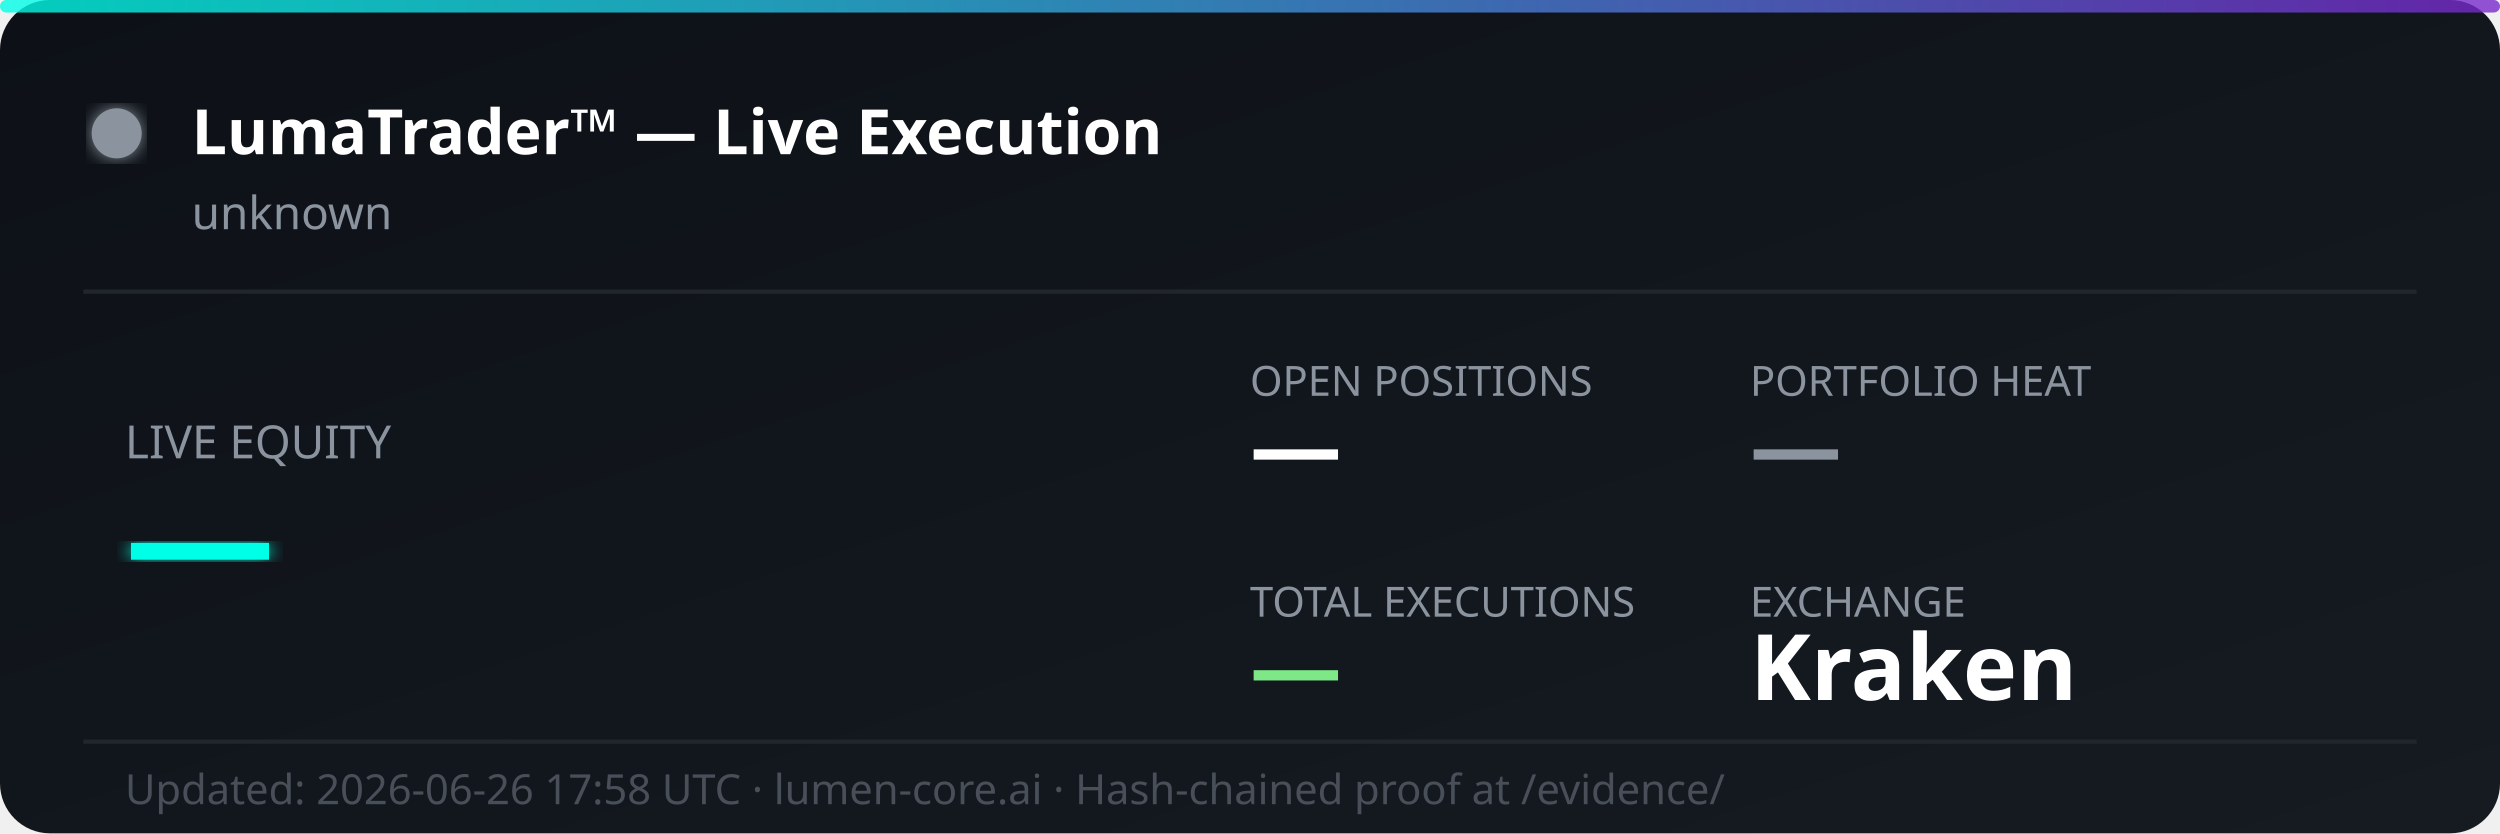
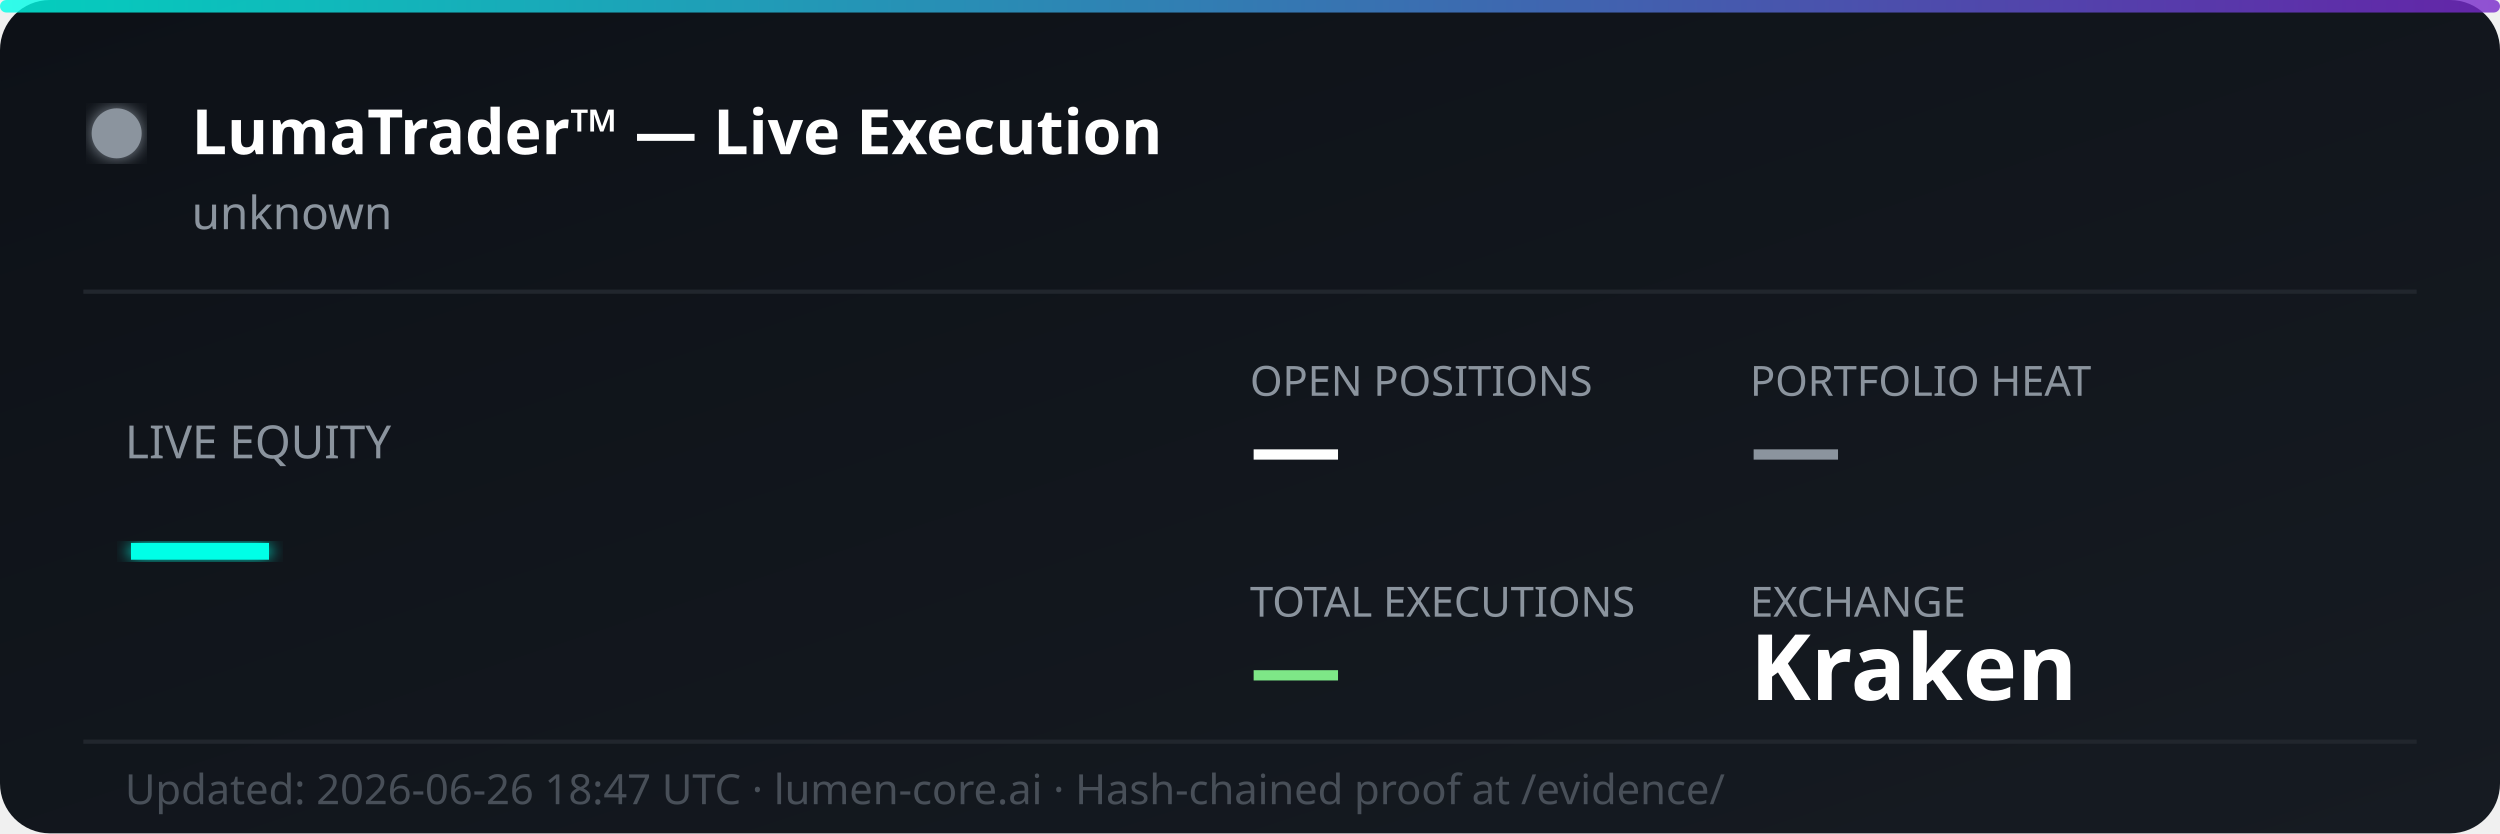
<svg xmlns="http://www.w3.org/2000/svg" width="600" height="200" viewBox="0 0 600 200" fill="none">
  <defs>
    <linearGradient id="bg" x1="0%" y1="0%" x2="100%" y2="100%">
      <stop offset="0%" style="stop-color:#0d1117;stop-opacity:1" />
      <stop offset="100%" style="stop-color:#161b22;stop-opacity:1" />
    </linearGradient>
    <linearGradient id="accent" x1="0%" y1="0%" x2="100%" y2="0%">
      <stop offset="0%" style="stop-color:#00ffe7;stop-opacity:0.8" />
      <stop offset="100%" style="stop-color:#7928ca;stop-opacity:0.8" />
    </linearGradient>
    <filter id="glow">
      <feGaussianBlur stdDeviation="2" result="coloredBlur" />
      <feMerge>
        <feMergeNode in="coloredBlur" />
        <feMergeNode in="SourceGraphic" />
      </feMerge>
    </filter>
  </defs>
  <rect width="600" height="200" rx="12" fill="url(#bg)" />
  <rect width="600" height="3" rx="1.5" fill="url(#accent)" />
  <circle cx="28" cy="32" r="6" fill="#8b949e" filter="url(#glow)">
    <animate attributeName="opacity" values="1;0.3;1" dur="2s" repeatCount="indefinite" />
  </circle>
  <text x="46" y="37" font-family="'Segoe UI', system-ui, sans-serif" font-size="15" font-weight="700" fill="#ffffff">LumaTrader™ — Live Execution</text>
  <text x="46" y="55" font-family="'Segoe UI', system-ui, sans-serif" font-size="11" fill="#8b949e">unknown</text>
  <line x1="20" y1="70" x2="580" y2="70" stroke="#21262d" stroke-width="1" />
  <text x="30" y="110" font-family="'Segoe UI', system-ui, sans-serif" font-size="11" fill="#8b949e">LIVE EQUITY</text>
  <text x="30" y="142" font-family="'Segoe UI', system-ui, sans-serif" font-size="36" font-weight="800" fill="#00ffe7" filter="url(#glow)">—</text>
  <text x="300" y="95" font-family="'Segoe UI', system-ui, sans-serif" font-size="10" fill="#8b949e">OPEN POSITIONS</text>
  <text x="300" y="115" font-family="'Segoe UI', system-ui, sans-serif" font-size="22" font-weight="700" fill="#ffffff">—</text>
  <text x="420" y="95" font-family="'Segoe UI', system-ui, sans-serif" font-size="10" fill="#8b949e">PORTFOLIO HEAT</text>
  <text x="420" y="115" font-family="'Segoe UI', system-ui, sans-serif" font-size="22" font-weight="700" fill="#8b949e">—</text>
  <text x="300" y="148" font-family="'Segoe UI', system-ui, sans-serif" font-size="10" fill="#8b949e">TOTAL EXECUTIONS</text>
  <text x="300" y="168" font-family="'Segoe UI', system-ui, sans-serif" font-size="22" font-weight="700" fill="#7ee787">—</text>
  <text x="420" y="148" font-family="'Segoe UI', system-ui, sans-serif" font-size="10" fill="#8b949e">EXCHANGE</text>
  <text x="420" y="168" font-family="'Segoe UI', system-ui, sans-serif" font-size="22" font-weight="700" fill="#ffffff">Kraken</text>
  <line x1="20" y1="178" x2="580" y2="178" stroke="#21262d" stroke-width="1" />
-   <text x="30" y="193" font-family="'Segoe UI', system-ui, sans-serif" font-size="10" fill="#484f58">Updated: 2026-06-26 17:58 UTC · lumen-core.ai · Hash-chained proof at /evidence/</text>
+   <text x="30" y="193" font-family="'Segoe UI', system-ui, sans-serif" font-size="10" fill="#484f58">Updated: 2026-06-26 18:47 UTC · lumen-core.ai · Hash-chained proof at /evidence/</text>
</svg>
